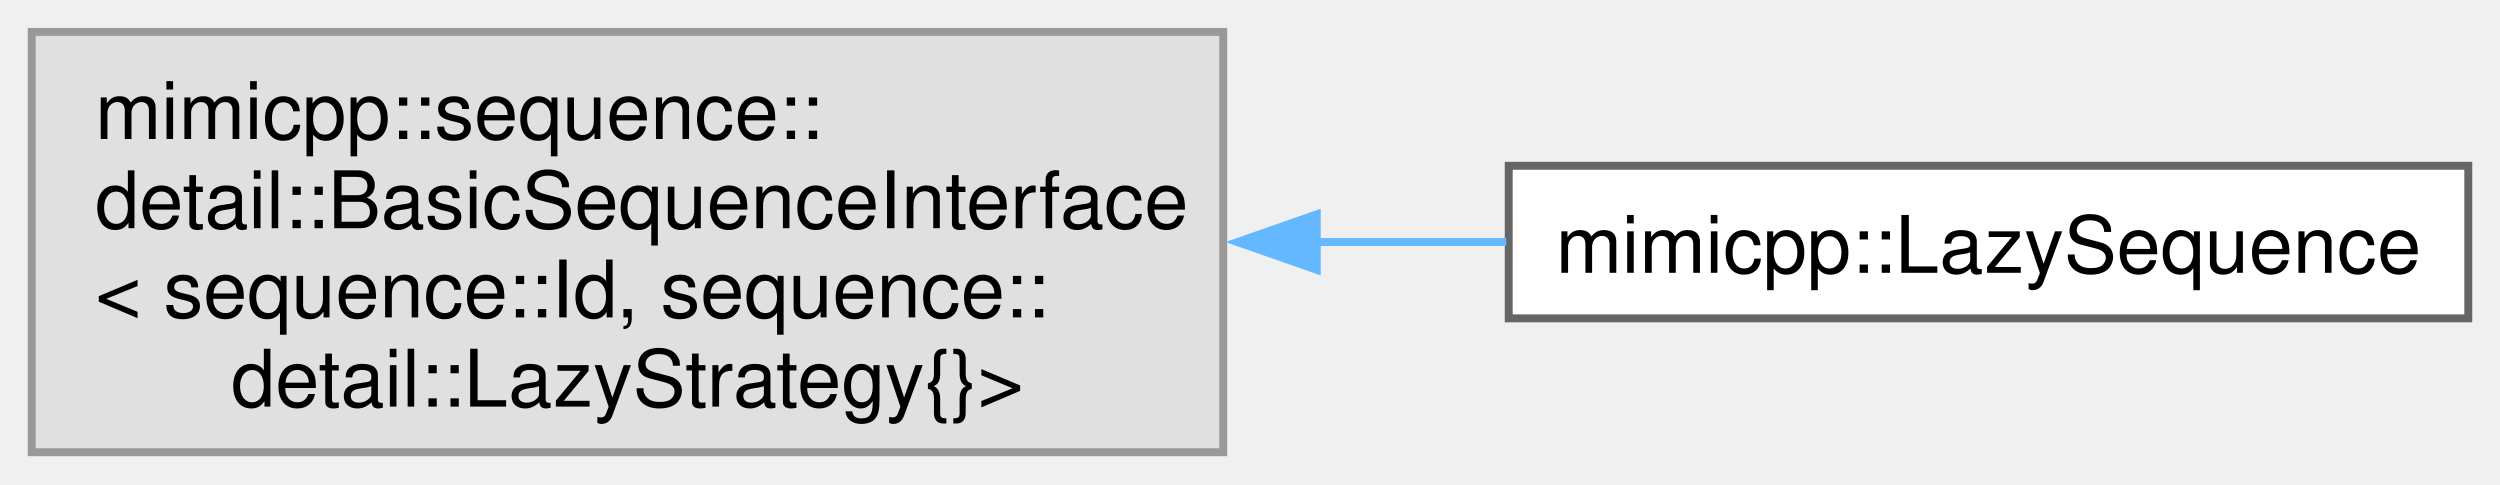
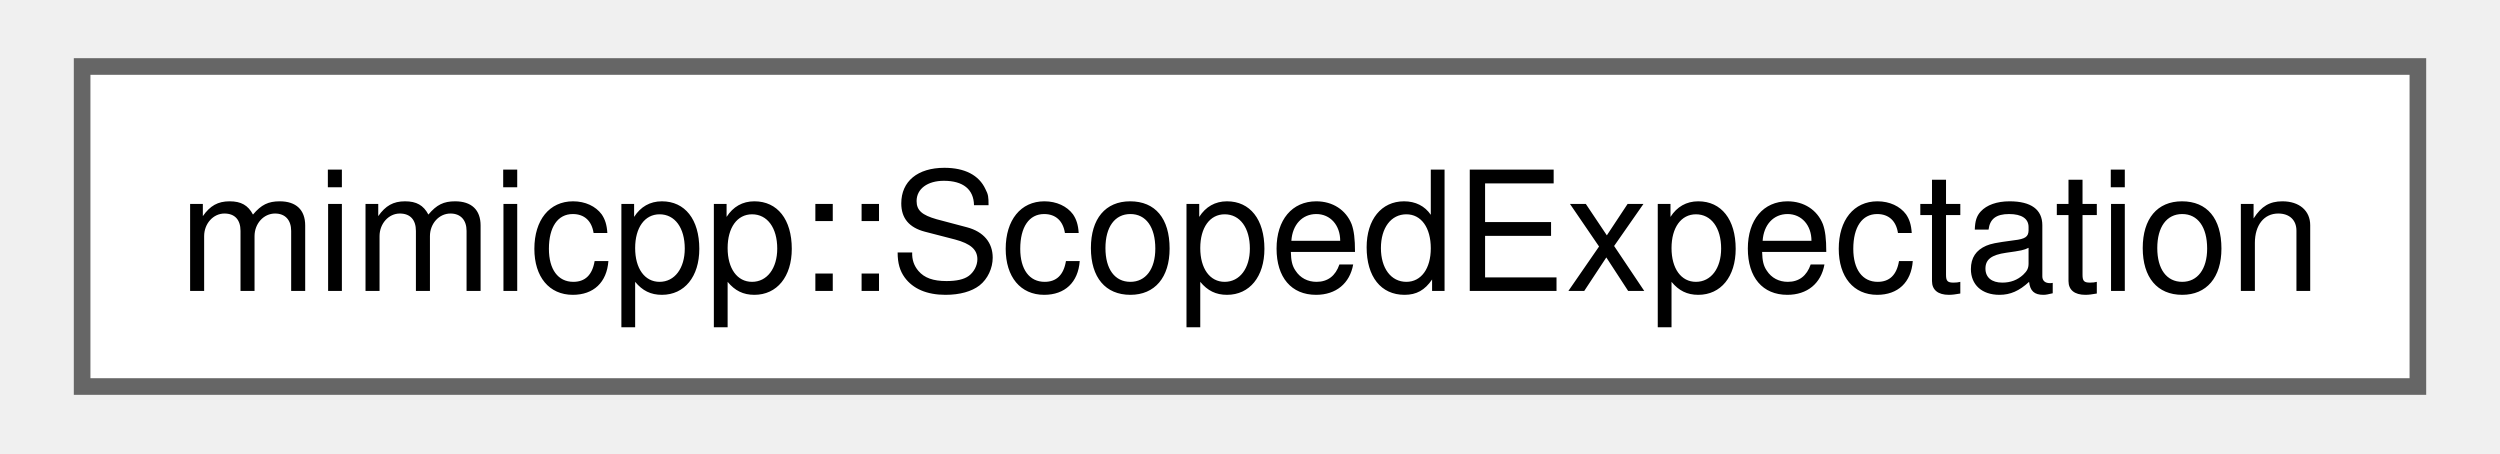
- <svg xmlns="http://www.w3.org/2000/svg" xmlns:xlink="http://www.w3.org/1999/xlink" width="315pt" height="61pt" viewBox="0.00 0.00 315.25 61.00">
-   <g id="graph0" class="graph" transform="scale(1 1) rotate(0) translate(4 57)">
+ <svg xmlns="http://www.w3.org/2000/svg" xmlns:xlink="http://www.w3.org/1999/xlink" width="149pt" height="27pt" viewBox="0.00 0.00 148.50 27.25">
+   <g id="graph0" class="graph" transform="scale(1 1) rotate(0) translate(4 23.25)">
    <g id="Node000000" class="node">
      <g id="a_Node000000">
-         <a xlink:title=" ">
-           <polygon fill="#e0e0e0" stroke="#999999" points="150.25,-53 0,-53 0,0 150.25,0 150.25,-53" />
-           <text text-anchor="start" x="8" y="-39.5" font-family="Helvetica,sans-Serif" font-size="10.00">mimicpp::sequence::</text>
-           <text text-anchor="start" x="8" y="-28.25" font-family="Helvetica,sans-Serif" font-size="10.00">detail::BasicSequenceInterface</text>
-           <text text-anchor="start" x="8" y="-17" font-family="Helvetica,sans-Serif" font-size="10.00">&lt; sequence::Id, sequence::</text>
-           <text text-anchor="middle" x="75.12" y="-5.75" font-family="Helvetica,sans-Serif" font-size="10.00">detail::LazyStrategy{}&gt;</text>
-         </a>
-       </g>
-     </g>
-     <g id="Node000001" class="node">
-       <g id="a_Node000001">
-         <a xlink:href="db/d46/classmimicpp_1_1_lazy_sequence.html" target="_top" xlink:title="The lazy sequence interface.">
-           <polygon fill="white" stroke="#666666" points="307.25,-36.12 186.25,-36.12 186.25,-16.88 307.25,-16.88 307.25,-36.12" />
-           <text text-anchor="middle" x="246.75" y="-22.62" font-family="Helvetica,sans-Serif" font-size="10.00">mimicpp::LazySequence</text>
-         </a>
-       </g>
-     </g>
-     <g id="edge17_Node000000_Node000001" class="edge">
-       <g id="a_edge17_Node000000_Node000001">
-         <a xlink:title=" ">
-           <path fill="none" stroke="#63b8ff" d="M161.96,-26.5C170.06,-26.5 178.14,-26.5 185.93,-26.5" />
-           <polygon fill="#63b8ff" stroke="#63b8ff" points="162.04,-23 152.04,-26.5 162.04,-30 162.04,-23" />
+         <a xlink:href="d6/dc0/classmimicpp_1_1_scoped_expectation.html" target="_top" xlink:title="Takes the ownership of an expectation and check whether it's satisfied during destruction.">
+           <polygon fill="white" stroke="#666666" points="140.5,-19.25 0,-19.25 0,0 140.5,0 140.5,-19.25" />
+           <text text-anchor="middle" x="70.25" y="-5.75" font-family="Helvetica,sans-Serif" font-size="10.00">mimicpp::ScopedExpectation</text>
        </a>
      </g>
    </g>
  </g>
</svg>
